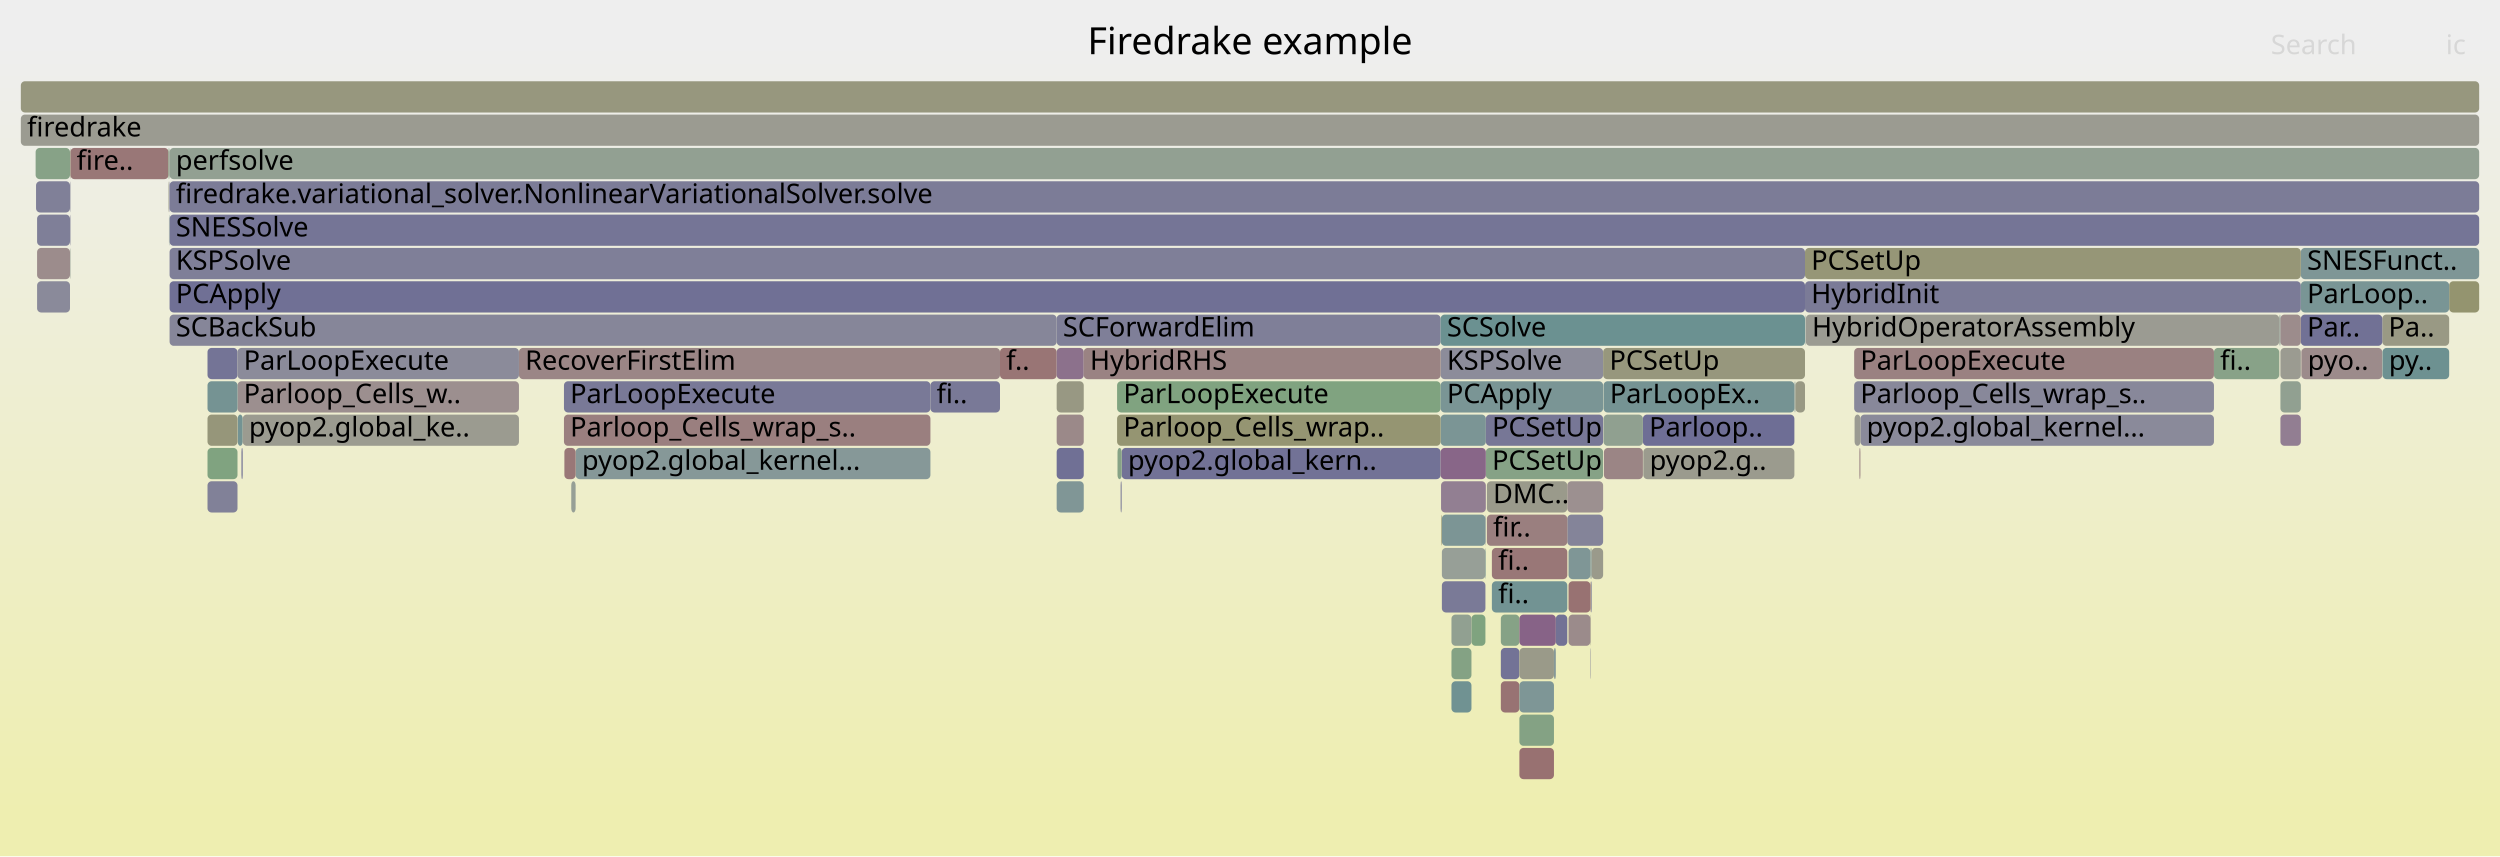
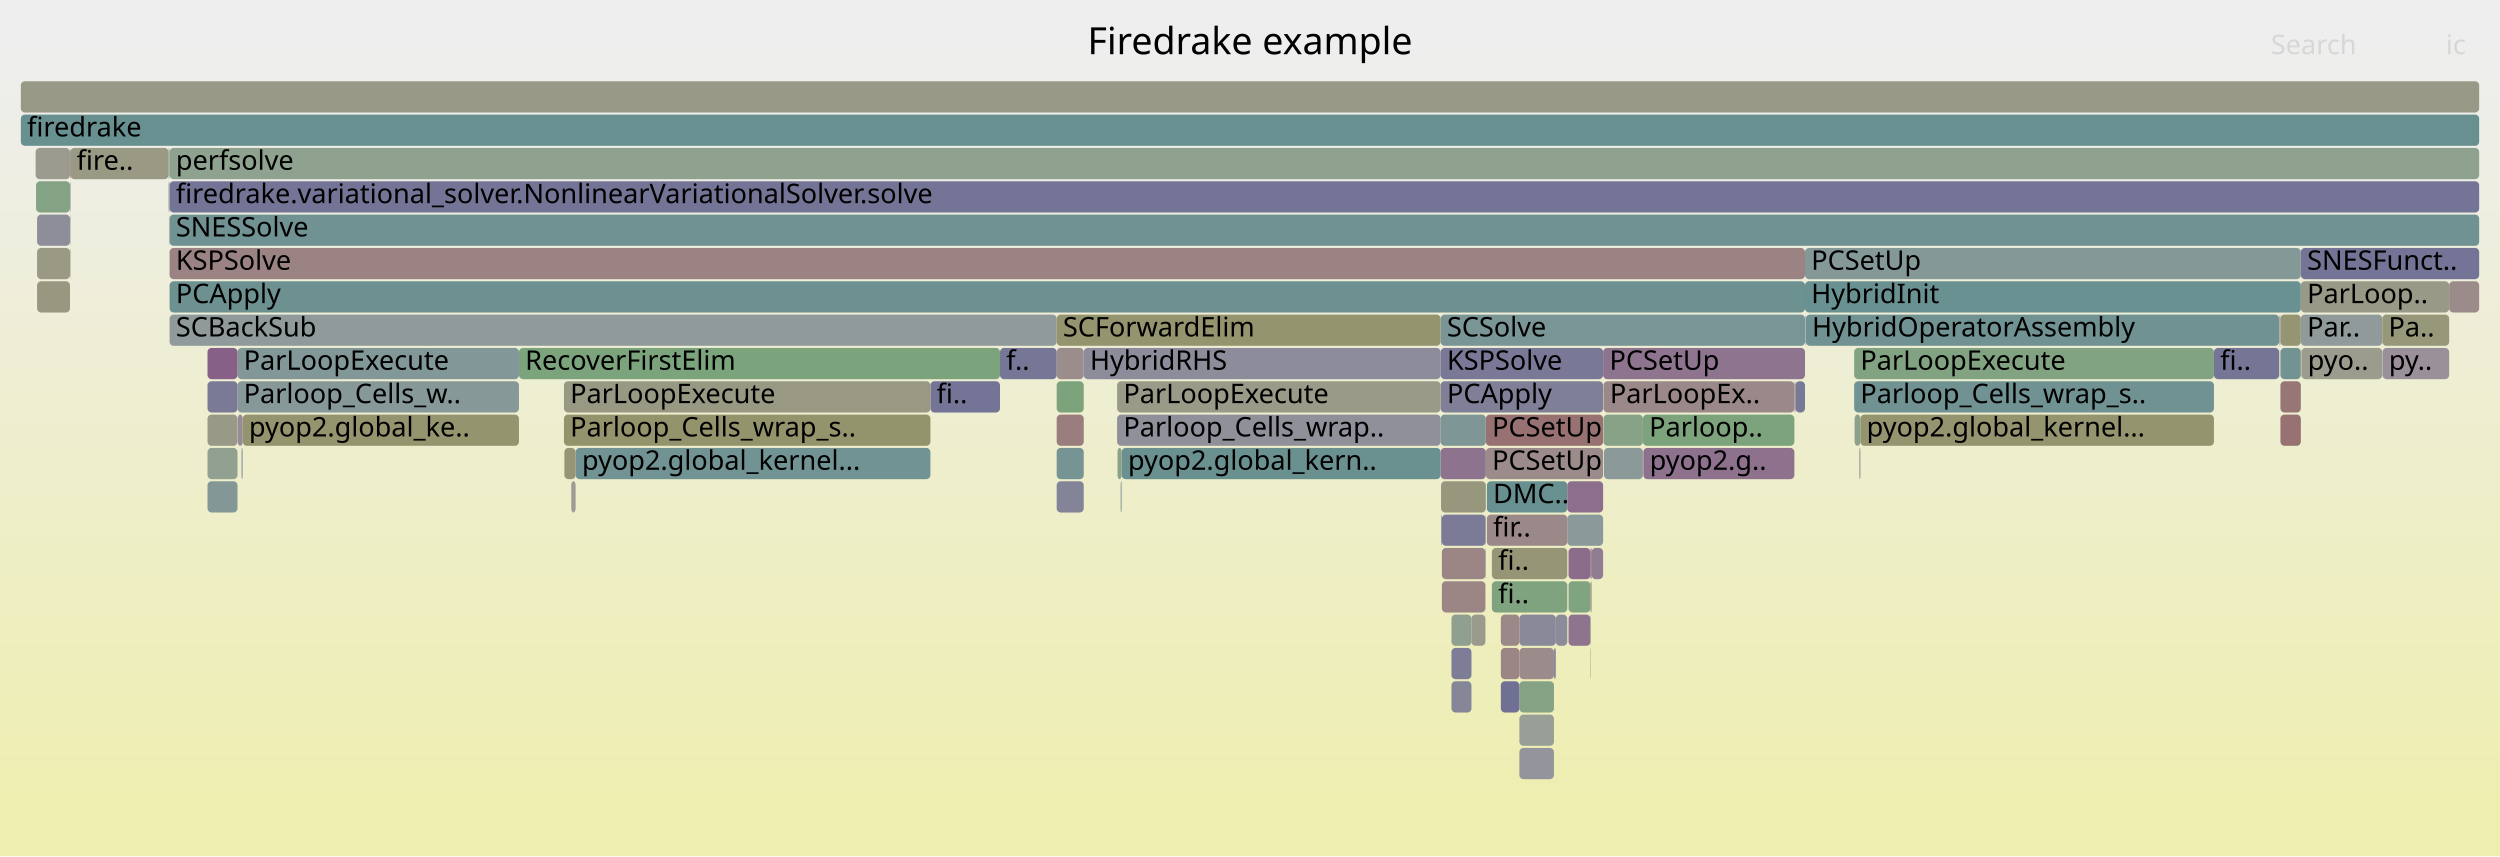
<svg xmlns="http://www.w3.org/2000/svg" version="1.1" width="1200" height="411" viewBox="0 0 1200 411">
  <defs>
    <linearGradient id="background" y1="0" y2="1" x1="0" x2="0">
      <stop stop-color="#eeeeee" offset="5%" />
      <stop stop-color="#eeeeb0" offset="95%" />
    </linearGradient>
  </defs>
  <style type="text/css">
	text { font-family:Verdana; font-size:13px; fill:rgb(0,0,0); }
	#search, #ignorecase { opacity:0.1; cursor:pointer; }
	#search:hover, #search.show, #ignorecase:hover, #ignorecase.show { opacity:1; }
	#subtitle { text-anchor:middle; font-color:rgb(160,160,160); }
	#title { text-anchor:middle; font-size:18px}
	#unzoom { cursor:pointer; }
	#frames &gt; *:hover { stroke:black; stroke-width:0.5; cursor:pointer; }
	.hide { display:none; }
	.parent { opacity:0.5; }
</style>
  <rect x="0.0" y="0" width="1200.0" height="411.0" fill="url(#background)" />
  <text id="title" x="600.00" y="26">Firedrake example</text>
  <text id="details" x="10.00" y="393"> </text>
  <text id="unzoom" x="10.00" y="26" class="hide">Reset Zoom</text>
  <text id="search" x="1090.00" y="26">Search</text>
  <text id="ignorecase" x="1174.00" y="26">ic</text>
  <text id="matched" x="1090.00" y="393"> </text>
  <g id="frames">
    <g>
-       <rect x="720.4" y="327" width="8.9" height="15.0" fill="rgb(152.407,115.118,115.118)" rx="2" ry="2" />
+       <rect x="788.8" y="215" width="72.5" height="15.0" fill="rgb(140.572,113.34,140.572)" rx="2" ry="2" />
+       <text x="791.83" y="225.5">pyop2.g..</text>
+     </g>
+     <g>
+       <rect x="692.1" y="263" width="20.9" height="15.0" fill="rgb(154.676,132.519,132.519)" rx="2" ry="2" />
+       <text x="695.13" y="273.5" />
+     </g>
+     <g>
+       <rect x="99.6" y="199" width="14.4" height="15.0" fill="rgb(153.274,153.274,135.099)" rx="2" ry="2" />
+       <text x="102.56" y="209.5" />
+     </g>
+     <g>
+       <rect x="861.4" y="183" width="0.4" height="15.0" fill="rgb(153.759,125.489,125.489)" rx="2" ry="2" />
+       <text x="864.43" y="193.5" />
+     </g>
+     <g>
+       <rect x="1094.6" y="167" width="9.8" height="15.0" fill="rgb(115.452,146.969,146.969)" rx="2" ry="2" />
+       <text x="1097.60" y="177.5" />
+     </g>
+     <g>
+       <rect x="729.3" y="311" width="16.6" height="15.0" fill="rgb(155.542,139.152,139.152)" rx="2" ry="2" />
+       <text x="732.27" y="321.5" />
+     </g>
+     <g>
+       <rect x="729.3" y="327" width="16.6" height="15.0" fill="rgb(132.828,162.098,132.828)" rx="2" ry="2" />
+       <text x="732.27" y="337.5" />
+     </g>
+     <g>
+       <rect x="17.8" y="119" width="15.8" height="15.0" fill="rgb(152.658,152.658,132.113)" rx="2" ry="2" />
+       <text x="20.83" y="129.5" />
+     </g>
+     <g>
+       <rect x="1104.4" y="119" width="85.6" height="15.0" fill="rgb(115.596,115.596,149.793)" rx="2" ry="2" />
+       <text x="1107.42" y="129.5">SNESFunct..</text>
+     </g>
+     <g>
+       <rect x="764.0" y="263" width="5.5" height="15.0" fill="rgb(145.128,125.016,145.128)" rx="2" ry="2" />
+       <text x="766.99" y="273.5" />
+     </g>
+     <g>
+       <rect x="81.4" y="103" width="1108.6" height="15.0" fill="rgb(112.412,146.181,146.181)" rx="2" ry="2" />
+       <text x="84.41" y="113.5">SNESSolve</text>
+     </g>
+     <g>
+       <rect x="713.2" y="215" width="56.3" height="15.0" fill="rgb(155.557,139.269,139.269)" rx="2" ry="2" />
+       <text x="716.20" y="225.5">PCSetUp</text>
+     </g>
+     <g>
+       <rect x="446.6" y="183" width="33.4" height="15.0" fill="rgb(115.74,115.74,149.821)" rx="2" ry="2" />
+       <text x="449.56" y="193.5">fi..</text>
+     </g>
+     <g>
+       <rect x="270.9" y="215" width="5.4" height="15.0" fill="rgb(149.851,149.851,118.51)" rx="2" ry="2" />
+       <text x="273.88" y="225.5" />
+     </g>
+     <g>
+       <rect x="276.3" y="215" width="170.3" height="15.0" fill="rgb(114.289,146.668,146.668)" rx="2" ry="2" />
+       <text x="279.34" y="225.5">pyop2.global_kernel...</text>
+     </g>
+     <g>
+       <rect x="507.2" y="167" width="13.0" height="15.0" fill="rgb(155.741,140.678,140.678)" rx="2" ry="2" />
+       <text x="510.20" y="177.5" />
+     </g>
+     <g>
+       <rect x="99.6" y="231" width="14.4" height="15.0" fill="rgb(132.26,151.327,151.327)" rx="2" ry="2" />
+       <text x="102.56" y="241.5" />
+     </g>
+     <g>
+       <rect x="507.2" y="231" width="13.0" height="15.0" fill="rgb(132.188,132.188,153.004)" rx="2" ry="2" />
+       <text x="510.20" y="241.5" />
+     </g>
+     <g>
+       <rect x="17.3" y="87" width="16.3" height="15.0" fill="rgb(132.421,162.164,132.421)" rx="2" ry="2" />
+       <text x="20.31" y="97.5" />
+     </g>
+     <g>
+       <rect x="520.2" y="167" width="171.3" height="15.0" fill="rgb(139.568,139.568,154.432)" rx="2" ry="2" />
+       <text x="523.18" y="177.5">HybridRHS</text>
+     </g>
+     <g>
+       <rect x="763.4" y="279" width="0.2" height="15.0" fill="rgb(136.743,103.529,136.743)" rx="2" ry="2" />
+       <text x="766.35" y="289.5" />
+     </g>
+     <g>
+       <rect x="81.3" y="71" width="0.1" height="15.0" fill="rgb(149.518,149.518,116.894)" rx="2" ry="2" />
+       <text x="84.28" y="81.5" />
+     </g>
+     <g>
+       <rect x="763.6" y="279" width="0.4" height="15.0" fill="rgb(152.923,152.923,133.398)" rx="2" ry="2" />
+       <text x="766.55" y="289.5" />
+     </g>
+     <g>
+       <rect x="507.2" y="183" width="13.0" height="15.0" fill="rgb(124.787,163.407,124.787)" rx="2" ry="2" />
+       <text x="510.20" y="193.5" />
+     </g>
+     <g>
+       <rect x="720.4" y="327" width="8.9" height="15.0" fill="rgb(112.083,112.083,149.113)" rx="2" ry="2" />
      <text x="723.41" y="337.5" />
    </g>
    <g>
-       <rect x="507.2" y="215" width="13.0" height="15.0" fill="rgb(111.677,111.677,149.034)" rx="2" ry="2" />
+       <rect x="729.3" y="295" width="17.5" height="15.0" fill="rgb(137.179,137.179,153.97)" rx="2" ry="2" />
+       <text x="732.27" y="305.5" />
+     </g>
+     <g>
+       <rect x="1104.4" y="135" width="71.2" height="15.0" fill="rgb(153.228,153.228,134.875)" rx="2" ry="2" />
+       <text x="1107.42" y="145.5">ParLoop..</text>
+     </g>
+     <g>
+       <rect x="691.5" y="183" width="78.0" height="15.0" fill="rgb(127.152,127.152,152.029)" rx="2" ry="2" />
+       <text x="694.54" y="193.5">PCApply</text>
+     </g>
+     <g>
+       <rect x="729.3" y="359" width="16.6" height="15.0" fill="rgb(148.076,148.076,156.079)" rx="2" ry="2" />
+       <text x="732.27" y="369.5" />
+     </g>
+     <g>
+       <rect x="81.4" y="151" width="425.8" height="15.0" fill="rgb(143.826,154.325,154.325)" rx="2" ry="2" />
+       <text x="84.41" y="161.5">SCBackSub</text>
+     </g>
+     <g>
+       <rect x="114.0" y="183" width="135.1" height="15.0" fill="rgb(135.425,152.147,152.147)" rx="2" ry="2" />
+       <text x="116.96" y="193.5">Parloop_Cells_w..</text>
+     </g>
+     <g>
+       <rect x="746.8" y="295" width="5.5" height="15.0" fill="rgb(139.192,139.192,154.36)" rx="2" ry="2" />
+       <text x="749.78" y="305.5" />
+     </g>
+     <g>
+       <rect x="114.0" y="167" width="135.1" height="15.0" fill="rgb(130.129,150.774,150.774)" rx="2" ry="2" />
+       <text x="116.96" y="177.5">ParLoopExecute</text>
+     </g>
+     <g>
+       <rect x="696.7" y="295" width="9.6" height="15.0" fill="rgb(144.172,160.251,144.172)" rx="2" ry="2" />
+       <text x="699.72" y="305.5" />
+     </g>
+     <g>
+       <rect x="866.4" y="119" width="238.0" height="15.0" fill="rgb(132.981,151.514,151.514)" rx="2" ry="2" />
+       <text x="869.38" y="129.5">PCSetUp</text>
+     </g>
+     <g>
+       <rect x="769.5" y="167" width="96.9" height="15.0" fill="rgb(141.669,116.152,141.669)" rx="2" ry="2" />
+       <text x="772.55" y="177.5">PCSetUp</text>
+     </g>
+     <g>
+       <rect x="713.7" y="231" width="38.6" height="15.0" fill="rgb(104.024,144.006,144.006)" rx="2" ry="2" />
+       <text x="716.67" y="241.5">DMC..</text>
+     </g>
+     <g>
+       <rect x="1104.4" y="151" width="39.1" height="15.0" fill="rgb(144.303,154.449,154.449)" rx="2" ry="2" />
+       <text x="1107.42" y="161.5">Par..</text>
+     </g>
+     <g>
+       <rect x="80.9" y="87" width="0.2" height="15.0" fill="rgb(132.546,162.144,132.546)" rx="2" ry="2" />
+       <text x="83.94" y="97.5" />
+     </g>
+     <g>
+       <rect x="788.6" y="199" width="72.7" height="15.0" fill="rgb(124.258,163.493,124.258)" rx="2" ry="2" />
+       <text x="791.60" y="209.5">Parloop..</text>
+     </g>
+     <g>
+       <rect x="1143.5" y="151" width="32.1" height="15.0" fill="rgb(150.641,150.641,122.336)" rx="2" ry="2" />
+       <text x="1146.47" y="161.5">Pa..</text>
+     </g>
+     <g>
+       <rect x="1062.7" y="167" width="31.3" height="15.0" fill="rgb(116.745,116.745,150.015)" rx="2" ry="2" />
+       <text x="1065.69" y="177.5">fi..</text>
+     </g>
+     <g>
+       <rect x="866.4" y="135" width="238.0" height="15.0" fill="rgb(105.999,144.518,144.518)" rx="2" ry="2" />
+       <text x="869.38" y="145.5">HybridInit</text>
+     </g>
+     <g>
+       <rect x="752.3" y="247" width="17.2" height="15.0" fill="rgb(137.716,152.741,152.741)" rx="2" ry="2" />
+       <text x="755.28" y="257.5" />
+     </g>
+     <g>
+       <rect x="763.4" y="263" width="0.6" height="15.0" fill="rgb(135.629,100.673,135.629)" rx="2" ry="2" />
+       <text x="766.35" y="273.5" />
+     </g>
+     <g>
+       <rect x="696.7" y="311" width="9.6" height="15.0" fill="rgb(124.676,124.676,151.55)" rx="2" ry="2" />
+       <text x="699.72" y="321.5" />
+     </g>
+     <g>
+       <rect x="892.5" y="215" width="0.5" height="15.0" fill="rgb(141.036,141.036,154.717)" rx="2" ry="2" />
+       <text x="895.47" y="225.5" />
+     </g>
+     <g>
+       <rect x="536.2" y="199" width="155.3" height="15.0" fill="rgb(143.769,143.769,155.246)" rx="2" ry="2" />
+       <text x="539.24" y="209.5">Parloop_Cells_wrap..</text>
+     </g>
+     <g>
+       <rect x="1094.0" y="151" width="0.1" height="15.0" fill="rgb(141.508,153.724,153.724)" rx="2" ry="2" />
+       <text x="1096.97" y="161.5" />
+     </g>
+     <g>
+       <rect x="696.7" y="327" width="9.6" height="15.0" fill="rgb(134.27,134.27,153.407)" rx="2" ry="2" />
+       <text x="699.72" y="337.5" />
+     </g>
+     <g>
+       <rect x="1104.6" y="167" width="0.1" height="15.0" fill="rgb(154.332,154.332,140.224)" rx="2" ry="2" />
+       <text x="1107.57" y="177.5" />
+     </g>
+     <g>
+       <rect x="866.6" y="151" width="0.2" height="15.0" fill="rgb(110.662,110.662,148.838)" rx="2" ry="2" />
+       <text x="869.65" y="161.5" />
+     </g>
+     <g>
+       <rect x="769.7" y="183" width="91.6" height="15.0" fill="rgb(155.176,136.348,136.348)" rx="2" ry="2" />
+       <text x="772.73" y="193.5">ParLoopEx..</text>
+     </g>
+     <g>
+       <rect x="763.4" y="311" width="0.2" height="15.0" fill="rgb(135.812,161.612,135.812)" rx="2" ry="2" />
+       <text x="766.35" y="321.5" />
+     </g>
+     <g>
+       <rect x="115.9" y="215" width="0.6" height="15.0" fill="rgb(144.168,154.414,154.414)" rx="2" ry="2" />
+       <text x="118.91" y="225.5" />
+     </g>
+     <g>
+       <rect x="1094.1" y="167" width="0.1" height="15.0" fill="rgb(146.289,159.906,146.289)" rx="2" ry="2" />
+       <text x="1097.10" y="177.5" />
+     </g>
+     <g>
+       <rect x="81.4" y="87" width="1108.6" height="15.0" fill="rgb(116.001,116.001,149.871)" rx="2" ry="2" />
+       <text x="84.41" y="97.5">firedrake.variational_solver.NonlinearVariationalSolver.solve</text>
+     </g>
+     <g>
+       <rect x="10.0" y="39" width="1180.0" height="15.0" fill="rgb(153.468,153.468,136.039)" rx="2" ry="2" />
+       <text x="13.00" y="49.5" />
+     </g>
+     <g>
+       <rect x="81.1" y="87" width="0.2" height="15.0" fill="rgb(121.079,121.079,150.854)" rx="2" ry="2" />
+       <text x="84.11" y="97.5" />
+     </g>
+     <g>
+       <rect x="692.1" y="279" width="20.9" height="15.0" fill="rgb(154.727,132.908,132.908)" rx="2" ry="2" />
+       <text x="695.13" y="289.5" />
+     </g>
+     <g>
+       <rect x="249.1" y="167" width="230.9" height="15.0" fill="rgb(123.962,163.541,123.962)" rx="2" ry="2" />
+       <text x="252.07" y="177.5">RecoverFirstElim</text>
+     </g>
+     <g>
+       <rect x="720.4" y="311" width="8.9" height="15.0" fill="rgb(154.709,132.766,132.766)" rx="2" ry="2" />
+       <text x="723.41" y="321.5" />
+     </g>
+     <g>
+       <rect x="861.8" y="183" width="4.6" height="15.0" fill="rgb(120.316,120.316,150.706)" rx="2" ry="2" />
+       <text x="864.83" y="193.5" />
+     </g>
+     <g>
+       <rect x="713.2" y="199" width="56.3" height="15.0" fill="rgb(152.229,113.758,113.758)" rx="2" ry="2" />
+       <text x="716.20" y="209.5">PCSetUp</text>
+     </g>
+     <g>
+       <rect x="691.8" y="247" width="0.3" height="15.0" fill="rgb(109.431,109.431,148.6)" rx="2" ry="2" />
+       <text x="694.80" y="257.5" />
+     </g>
+     <g>
+       <rect x="861.3" y="183" width="0.1" height="15.0" fill="rgb(149.948,159.311,149.948)" rx="2" ry="2" />
+       <text x="864.28" y="193.5" />
+     </g>
+     <g>
+       <rect x="274.2" y="231" width="2.1" height="15.0" fill="rgb(155.86,155.86,147.63)" rx="2" ry="2" />
+       <text x="277.18" y="241.5" />
+     </g>
+     <g>
+       <rect x="81.4" y="135" width="785.0" height="15.0" fill="rgb(108.716,145.223,145.223)" rx="2" ry="2" />
+       <text x="84.41" y="145.5">PCApply</text>
+     </g>
+     <g>
+       <rect x="745.9" y="311" width="0.9" height="15.0" fill="rgb(135.664,135.664,153.677)" rx="2" ry="2" />
+       <text x="748.86" y="321.5" />
+     </g>
+     <g>
+       <rect x="716.1" y="263" width="36.2" height="15.0" fill="rgb(149.669,149.669,117.628)" rx="2" ry="2" />
+       <text x="719.12" y="273.5">fi..</text>
+     </g>
+     <g>
+       <rect x="752.9" y="295" width="10.5" height="15.0" fill="rgb(141.789,116.459,141.789)" rx="2" ry="2" />
+       <text x="755.90" y="305.5" />
+     </g>
+     <g>
+       <rect x="713.0" y="247" width="0.2" height="15.0" fill="rgb(117.034,117.034,150.071)" rx="2" ry="2" />
+       <text x="716.01" y="257.5" />
+     </g>
+     <g>
+       <rect x="890.2" y="199" width="2.8" height="15.0" fill="rgb(139.062,161.083,139.062)" rx="2" ry="2" />
+       <text x="893.15" y="209.5" />
+     </g>
+     <g>
+       <rect x="33.8" y="71" width="47.1" height="15.0" fill="rgb(152.673,152.673,132.185)" rx="2" ry="2" />
+       <text x="36.77" y="81.5">fire..</text>
+     </g>
+     <g>
+       <rect x="866.8" y="151" width="227.2" height="15.0" fill="rgb(112.122,146.106,146.106)" rx="2" ry="2" />
+       <text x="869.78" y="161.5">HybridOperatorAssembly</text>
+     </g>
+     <g>
+       <rect x="81.4" y="71" width="1108.6" height="15.0" fill="rgb(142.581,160.51,142.581)" rx="2" ry="2" />
+       <text x="84.41" y="81.5">perfsolve</text>
+     </g>
+     <g>
+       <rect x="17.8" y="135" width="15.8" height="15.0" fill="rgb(151.802,151.802,127.962)" rx="2" ry="2" />
+       <text x="20.83" y="145.5" />
+     </g>
+     <g>
+       <rect x="1094.6" y="151" width="9.8" height="15.0" fill="rgb(149.436,149.436,116.496)" rx="2" ry="2" />
+       <text x="1097.60" y="161.5" />
+     </g>
+     <g>
+       <rect x="890.0" y="167" width="172.7" height="15.0" fill="rgb(128.902,162.737,128.902)" rx="2" ry="2" />
+       <text x="892.97" y="177.5">ParLoopExecute</text>
+     </g>
+     <g>
+       <rect x="692.1" y="247" width="20.9" height="15.0" fill="rgb(123.155,123.155,151.256)" rx="2" ry="2" />
+       <text x="695.13" y="257.5" />
+     </g>
+     <g>
+       <rect x="691.5" y="215" width="21.7" height="15.0" fill="rgb(141.312,115.238,141.312)" rx="2" ry="2" />
+       <text x="694.54" y="225.5" />
+     </g>
+     <g>
+       <rect x="752.3" y="231" width="17.2" height="15.0" fill="rgb(139.755,111.248,139.755)" rx="2" ry="2" />
+       <text x="755.28" y="241.5" />
+     </g>
+     <g>
+       <rect x="507.2" y="215" width="13.0" height="15.0" fill="rgb(119.385,147.989,147.989)" rx="2" ry="2" />
      <text x="510.20" y="225.5" />
    </g>
    <g>
-       <rect x="720.4" y="295" width="8.9" height="15.0" fill="rgb(134.303,161.858,134.303)" rx="2" ry="2" />
+       <rect x="691.5" y="151" width="174.9" height="15.0" fill="rgb(121.999,148.666,148.666)" rx="2" ry="2" />
+       <text x="694.54" y="161.5">SCSolve</text>
+     </g>
+     <g>
+       <rect x="270.7" y="183" width="175.9" height="15.0" fill="rgb(152.503,152.503,131.361)" rx="2" ry="2" />
+       <text x="273.67" y="193.5">ParLoopExecute</text>
+     </g>
+     <g>
+       <rect x="538.4" y="215" width="153.1" height="15.0" fill="rgb(105.631,144.423,144.423)" rx="2" ry="2" />
+       <text x="541.42" y="225.5">pyop2.global_kern..</text>
+     </g>
+     <g>
+       <rect x="1175.6" y="135" width="14.4" height="15.0" fill="rgb(155.48,138.683,138.683)" rx="2" ry="2" />
+       <text x="1178.57" y="145.5" />
+     </g>
+     <g>
+       <rect x="691.7" y="231" width="21.5" height="15.0" fill="rgb(151.271,151.271,125.39)" rx="2" ry="2" />
+       <text x="694.68" y="241.5" />
+     </g>
+     <g>
+       <rect x="691.5" y="199" width="21.7" height="15.0" fill="rgb(127.347,150.053,150.053)" rx="2" ry="2" />
+       <text x="694.54" y="209.5" />
+     </g>
+     <g>
+       <rect x="114.1" y="199" width="2.4" height="15.0" fill="rgb(150.594,139.021,150.594)" rx="2" ry="2" />
+       <text x="117.13" y="209.5" />
+     </g>
+     <g>
+       <rect x="33.6" y="103" width="0.2" height="15.0" fill="rgb(133.795,161.94,133.795)" rx="2" ry="2" />
+       <text x="36.59" y="113.5" />
+     </g>
+     <g>
+       <rect x="1094.6" y="183" width="9.8" height="15.0" fill="rgb(152.722,117.535,117.535)" rx="2" ry="2" />
+       <text x="1097.60" y="193.5" />
+     </g>
+     <g>
+       <rect x="713.7" y="247" width="38.6" height="15.0" fill="rgb(155.303,137.324,137.324)" rx="2" ry="2" />
+       <text x="716.67" y="257.5">fir..</text>
+     </g>
+     <g>
+       <rect x="763.4" y="295" width="0.2" height="15.0" fill="rgb(146.215,159.918,146.215)" rx="2" ry="2" />
+       <text x="766.35" y="305.5" />
+     </g>
+     <g>
+       <rect x="1143.6" y="167" width="32.0" height="15.0" fill="rgb(152.516,143.946,152.516)" rx="2" ry="2" />
+       <text x="1146.64" y="177.5">py..</text>
+     </g>
+     <g>
+       <rect x="81.1" y="103" width="0.2" height="15.0" fill="rgb(155.818,155.818,147.428)" rx="2" ry="2" />
+       <text x="84.11" y="113.5" />
+     </g>
+     <g>
+       <rect x="769.7" y="199" width="18.9" height="15.0" fill="rgb(135.985,161.584,135.985)" rx="2" ry="2" />
+       <text x="772.73" y="209.5" />
+     </g>
+     <g>
+       <rect x="507.2" y="199" width="13.0" height="15.0" fill="rgb(153.766,125.54,125.54)" rx="2" ry="2" />
+       <text x="510.20" y="209.5" />
+     </g>
+     <g>
+       <rect x="1094.2" y="151" width="0.4" height="15.0" fill="rgb(156.798,148.787,148.787)" rx="2" ry="2" />
+       <text x="1097.24" y="161.5" />
+     </g>
+     <g>
+       <rect x="81.4" y="119" width="785.0" height="15.0" fill="rgb(154.527,131.375,131.375)" rx="2" ry="2" />
+       <text x="84.41" y="129.5">KSPSolve</text>
+     </g>
+     <g>
+       <rect x="713.0" y="263" width="0.2" height="15.0" fill="rgb(136.668,136.668,153.871)" rx="2" ry="2" />
+       <text x="716.01" y="273.5" />
+     </g>
+     <g>
+       <rect x="33.6" y="87" width="0.2" height="15.0" fill="rgb(124.741,124.741,151.563)" rx="2" ry="2" />
+       <text x="36.59" y="97.5" />
+     </g>
+     <g>
+       <rect x="706.3" y="295" width="6.7" height="15.0" fill="rgb(154.576,154.576,141.407)" rx="2" ry="2" />
+       <text x="709.29" y="305.5" />
+     </g>
+     <g>
+       <rect x="752.9" y="279" width="10.5" height="15.0" fill="rgb(128.163,162.857,128.163)" rx="2" ry="2" />
+       <text x="755.90" y="289.5" />
+     </g>
+     <g>
+       <rect x="99.6" y="183" width="14.4" height="15.0" fill="rgb(121.882,121.882,151.009)" rx="2" ry="2" />
+       <text x="102.56" y="193.5" />
+     </g>
+     <g>
+       <rect x="480.0" y="167" width="27.2" height="15.0" fill="rgb(118.199,118.199,150.296)" rx="2" ry="2" />
+       <text x="482.99" y="177.5">f..</text>
+     </g>
+     <g>
+       <rect x="536.4" y="215" width="2.0" height="15.0" fill="rgb(138.159,161.23,138.159)" rx="2" ry="2" />
+       <text x="539.41" y="225.5" />
+     </g>
+     <g>
+       <rect x="752.9" y="263" width="10.5" height="15.0" fill="rgb(139.045,109.428,139.045)" rx="2" ry="2" />
+       <text x="755.90" y="273.5" />
+     </g>
+     <g>
+       <rect x="691.5" y="167" width="78.0" height="15.0" fill="rgb(120.846,120.846,150.809)" rx="2" ry="2" />
+       <text x="694.54" y="177.5">KSPSolve</text>
+     </g>
+     <g>
+       <rect x="769.9" y="215" width="18.7" height="15.0" fill="rgb(139.085,153.096,153.096)" rx="2" ry="2" />
+       <text x="772.94" y="225.5" />
+     </g>
+     <g>
+       <rect x="1104.7" y="167" width="38.8" height="15.0" fill="rgb(154.753,154.753,142.266)" rx="2" ry="2" />
+       <text x="1107.69" y="177.5">pyo..</text>
+     </g>
+     <g>
+       <rect x="1094.1" y="151" width="0.1" height="15.0" fill="rgb(145.184,125.16,145.184)" rx="2" ry="2" />
+       <text x="1097.10" y="161.5" />
+     </g>
+     <g>
+       <rect x="17.1" y="71" width="16.5" height="15.0" fill="rgb(154.913,154.913,143.042)" rx="2" ry="2" />
+       <text x="20.15" y="81.5" />
+     </g>
+     <g>
+       <rect x="10.0" y="55" width="1180.0" height="15.0" fill="rgb(104.163,144.042,144.042)" rx="2" ry="2" />
+       <text x="13.00" y="65.5">firedrake</text>
+     </g>
+     <g>
+       <rect x="270.7" y="199" width="175.9" height="15.0" fill="rgb(147.602,147.602,107.61)" rx="2" ry="2" />
+       <text x="273.67" y="209.5">Parloop_Cells_wrap_s..</text>
+     </g>
+     <g>
+       <rect x="893.0" y="199" width="169.7" height="15.0" fill="rgb(148.272,148.272,110.858)" rx="2" ry="2" />
+       <text x="895.98" y="209.5">pyop2.global_kernel...</text>
+     </g>
+     <g>
+       <rect x="537.9" y="231" width="0.5" height="15.0" fill="rgb(139.285,153.148,153.148)" rx="2" ry="2" />
+       <text x="540.86" y="241.5" />
+     </g>
+     <g>
+       <rect x="80.9" y="71" width="0.4" height="15.0" fill="rgb(130.904,162.411,130.904)" rx="2" ry="2" />
+       <text x="83.94" y="81.5" />
+     </g>
+     <g>
+       <rect x="729.3" y="343" width="16.6" height="15.0" fill="rgb(150.65,159.196,150.65)" rx="2" ry="2" />
+       <text x="732.27" y="353.5" />
+     </g>
+     <g>
+       <rect x="33.6" y="71" width="0.2" height="15.0" fill="rgb(137.903,106.502,137.903)" rx="2" ry="2" />
+       <text x="36.59" y="81.5" />
+     </g>
+     <g>
+       <rect x="720.4" y="295" width="8.9" height="15.0" fill="rgb(155.263,137.019,137.019)" rx="2" ry="2" />
      <text x="723.41" y="305.5" />
    </g>
    <g>
-       <rect x="114.0" y="183" width="135.1" height="15.0" fill="rgb(156.016,142.792,142.792)" rx="2" ry="2" />
-       <text x="116.96" y="193.5">Parloop_Cells_w..</text>
-     </g>
-     <g>
-       <rect x="81.1" y="87" width="0.2" height="15.0" fill="rgb(115.114,115.114,149.699)" rx="2" ry="2" />
-       <text x="84.11" y="97.5" />
-     </g>
-     <g>
-       <rect x="892.5" y="215" width="0.5" height="15.0" fill="rgb(154.48,131.017,131.017)" rx="2" ry="2" />
-       <text x="895.47" y="225.5" />
-     </g>
-     <g>
-       <rect x="17.3" y="87" width="16.3" height="15.0" fill="rgb(127.744,127.744,152.144)" rx="2" ry="2" />
-       <text x="20.31" y="97.5" />
-     </g>
-     <g>
-       <rect x="713.0" y="247" width="0.2" height="15.0" fill="rgb(139.56,139.56,154.431)" rx="2" ry="2" />
-       <text x="716.01" y="257.5" />
-     </g>
-     <g>
-       <rect x="81.4" y="135" width="785.0" height="15.0" fill="rgb(112.024,112.024,149.101)" rx="2" ry="2" />
-       <text x="84.41" y="145.5">PCApply</text>
-     </g>
-     <g>
-       <rect x="1094.1" y="151" width="0.1" height="15.0" fill="rgb(148.752,148.752,113.181)" rx="2" ry="2" />
-       <text x="1097.10" y="161.5" />
-     </g>
-     <g>
-       <rect x="10.0" y="39" width="1180.0" height="15.0" fill="rgb(151.393,151.393,125.983)" rx="2" ry="2" />
-       <text x="13.00" y="49.5" />
-     </g>
-     <g>
-       <rect x="114.1" y="199" width="2.4" height="15.0" fill="rgb(114.64,146.758,146.758)" rx="2" ry="2" />
-       <text x="117.13" y="209.5" />
-     </g>
-     <g>
-       <rect x="17.8" y="119" width="15.8" height="15.0" fill="rgb(155.657,140.038,140.038)" rx="2" ry="2" />
-       <text x="20.83" y="129.5" />
-     </g>
-     <g>
-       <rect x="893.0" y="199" width="169.7" height="15.0" fill="rgb(138.417,138.417,154.21)" rx="2" ry="2" />
-       <text x="895.98" y="209.5">pyop2.global_kernel...</text>
-     </g>
-     <g>
-       <rect x="866.4" y="135" width="238.0" height="15.0" fill="rgb(123.138,123.138,151.253)" rx="2" ry="2" />
-       <text x="869.38" y="145.5">HybridInit</text>
-     </g>
-     <g>
-       <rect x="1143.5" y="151" width="32.1" height="15.0" fill="rgb(152.615,152.615,131.904)" rx="2" ry="2" />
-       <text x="1146.47" y="161.5">Pa..</text>
-     </g>
-     <g>
-       <rect x="480.0" y="167" width="27.2" height="15.0" fill="rgb(152.681,117.219,117.219)" rx="2" ry="2" />
-       <text x="482.99" y="177.5">f..</text>
-     </g>
-     <g>
-       <rect x="692.1" y="247" width="20.9" height="15.0" fill="rgb(123.876,149.153,149.153)" rx="2" ry="2" />
-       <text x="695.13" y="257.5" />
-     </g>
-     <g>
-       <rect x="1094.6" y="183" width="9.8" height="15.0" fill="rgb(144.816,160.146,144.816)" rx="2" ry="2" />
-       <text x="1097.60" y="193.5" />
-     </g>
-     <g>
-       <rect x="769.7" y="183" width="91.6" height="15.0" fill="rgb(117.284,147.444,147.444)" rx="2" ry="2" />
-       <text x="772.73" y="193.5">ParLoopEx..</text>
-     </g>
-     <g>
-       <rect x="81.4" y="103" width="1108.6" height="15.0" fill="rgb(117.343,117.343,150.131)" rx="2" ry="2" />
-       <text x="84.41" y="113.5">SNESSolve</text>
-     </g>
-     <g>
-       <rect x="1104.7" y="167" width="38.8" height="15.0" fill="rgb(155.57,139.374,139.374)" rx="2" ry="2" />
-       <text x="1107.69" y="177.5">pyo..</text>
-     </g>
-     <g>
-       <rect x="890.2" y="199" width="2.8" height="15.0" fill="rgb(155.46,155.46,145.692)" rx="2" ry="2" />
-       <text x="893.15" y="209.5" />
-     </g>
-     <g>
-       <rect x="706.3" y="295" width="6.7" height="15.0" fill="rgb(126.676,163.099,126.676)" rx="2" ry="2" />
-       <text x="709.29" y="305.5" />
-     </g>
-     <g>
-       <rect x="538.4" y="215" width="153.1" height="15.0" fill="rgb(114.446,114.446,149.57)" rx="2" ry="2" />
-       <text x="541.42" y="225.5">pyop2.global_kern..</text>
-     </g>
-     <g>
-       <rect x="17.8" y="135" width="15.8" height="15.0" fill="rgb(137.579,137.579,154.048)" rx="2" ry="2" />
-       <text x="20.83" y="145.5" />
-     </g>
-     <g>
-       <rect x="17.1" y="71" width="16.5" height="15.0" fill="rgb(134.538,161.819,134.538)" rx="2" ry="2" />
-       <text x="20.15" y="81.5" />
-     </g>
-     <g>
-       <rect x="1104.4" y="119" width="85.6" height="15.0" fill="rgb(126.094,149.728,149.728)" rx="2" ry="2" />
-       <text x="1107.42" y="129.5">SNESFunct..</text>
-     </g>
-     <g>
-       <rect x="81.4" y="87" width="1108.6" height="15.0" fill="rgb(123.584,123.584,151.339)" rx="2" ry="2" />
-       <text x="84.41" y="97.5">firedrake.variational_solver.NonlinearVariationalSolver.solve</text>
-     </g>
-     <g>
-       <rect x="729.3" y="359" width="16.6" height="15.0" fill="rgb(152.194,113.489,113.489)" rx="2" ry="2" />
-       <text x="732.27" y="369.5" />
-     </g>
-     <g>
-       <rect x="116.5" y="199" width="132.6" height="15.0" fill="rgb(155.087,155.087,143.884)" rx="2" ry="2" />
+       <rect x="890.0" y="183" width="172.7" height="15.0" fill="rgb(112.267,146.143,146.143)" rx="2" ry="2" />
+       <text x="892.97" y="193.5">Parloop_Cells_wrap_s..</text>
+     </g>
+     <g>
+       <rect x="507.2" y="151" width="184.3" height="15.0" fill="rgb(148.162,148.162,110.326)" rx="2" ry="2" />
+       <text x="510.20" y="161.5">SCForwardElim</text>
+     </g>
+     <g>
+       <rect x="33.6" y="119" width="0.2" height="15.0" fill="rgb(156.002,142.681,142.681)" rx="2" ry="2" />
+       <text x="36.59" y="129.5" />
+     </g>
+     <g>
+       <rect x="536.2" y="183" width="155.3" height="15.0" fill="rgb(153.756,153.756,137.434)" rx="2" ry="2" />
+       <text x="539.24" y="193.5">ParLoopExecute</text>
+     </g>
+     <g>
+       <rect x="716.1" y="279" width="36.2" height="15.0" fill="rgb(126.851,163.071,126.851)" rx="2" ry="2" />
+       <text x="719.12" y="289.5">fi..</text>
+     </g>
+     <g>
+       <rect x="116.5" y="199" width="132.6" height="15.0" fill="rgb(148.193,148.193,110.474)" rx="2" ry="2" />
      <text x="119.49" y="209.5">pyop2.global_ke..</text>
    </g>
    <g>
-       <rect x="274.2" y="231" width="2.1" height="15.0" fill="rgb(150.125,159.282,150.125)" rx="2" ry="2" />
-       <text x="277.18" y="241.5" />
-     </g>
-     <g>
-       <rect x="752.3" y="247" width="17.2" height="15.0" fill="rgb(132.475,132.475,153.06)" rx="2" ry="2" />
-       <text x="755.28" y="257.5" />
-     </g>
-     <g>
-       <rect x="890.0" y="167" width="172.7" height="15.0" fill="rgb(154.277,129.455,129.455)" rx="2" ry="2" />
-       <text x="892.97" y="177.5">ParLoopExecute</text>
-     </g>
-     <g>
-       <rect x="720.4" y="311" width="8.9" height="15.0" fill="rgb(114.885,114.885,149.655)" rx="2" ry="2" />
-       <text x="723.41" y="321.5" />
-     </g>
-     <g>
-       <rect x="99.6" y="167" width="14.4" height="15.0" fill="rgb(116.244,116.244,149.918)" rx="2" ry="2" />
+       <rect x="17.8" y="103" width="15.8" height="15.0" fill="rgb(142.209,142.209,154.944)" rx="2" ry="2" />
+       <text x="20.83" y="113.5" />
+     </g>
+     <g>
+       <rect x="99.6" y="167" width="14.4" height="15.0" fill="rgb(133.953,96.379,133.953)" rx="2" ry="2" />
      <text x="102.56" y="177.5" />
    </g>
    <g>
-       <rect x="861.3" y="183" width="0.1" height="15.0" fill="rgb(143.757,160.319,143.757)" rx="2" ry="2" />
-       <text x="864.28" y="193.5" />
-     </g>
-     <g>
-       <rect x="691.7" y="231" width="21.5" height="15.0" fill="rgb(146.025,127.315,146.025)" rx="2" ry="2" />
-       <text x="694.68" y="241.5" />
-     </g>
-     <g>
-       <rect x="788.6" y="199" width="72.7" height="15.0" fill="rgb(110.221,110.221,148.752)" rx="2" ry="2" />
-       <text x="791.60" y="209.5">Parloop..</text>
-     </g>
-     <g>
-       <rect x="115.9" y="215" width="0.6" height="15.0" fill="rgb(116.753,116.753,150.017)" rx="2" ry="2" />
-       <text x="118.91" y="225.5" />
-     </g>
-     <g>
-       <rect x="866.4" y="119" width="238.0" height="15.0" fill="rgb(149.929,149.929,118.886)" rx="2" ry="2" />
-       <text x="869.38" y="129.5">PCSetUp</text>
-     </g>
-     <g>
-       <rect x="1094.6" y="199" width="9.8" height="15.0" fill="rgb(145.653,126.361,145.653)" rx="2" ry="2" />
+       <rect x="1094.6" y="199" width="9.8" height="15.0" fill="rgb(152.23,113.766,113.766)" rx="2" ry="2" />
      <text x="1097.60" y="209.5" />
    </g>
    <g>
-       <rect x="769.7" y="199" width="18.9" height="15.0" fill="rgb(143.587,160.346,143.587)" rx="2" ry="2" />
-       <text x="772.73" y="209.5" />
-     </g>
-     <g>
-       <rect x="270.7" y="199" width="175.9" height="15.0" fill="rgb(153.994,127.285,127.285)" rx="2" ry="2" />
-       <text x="273.67" y="209.5">Parloop_Cells_wrap_s..</text>
-     </g>
-     <g>
-       <rect x="764.0" y="263" width="5.5" height="15.0" fill="rgb(154.178,154.178,139.478)" rx="2" ry="2" />
-       <text x="766.99" y="273.5" />
-     </g>
-     <g>
-       <rect x="276.3" y="215" width="170.3" height="15.0" fill="rgb(134.313,151.859,151.859)" rx="2" ry="2" />
-       <text x="279.34" y="225.5">pyop2.global_kernel...</text>
-     </g>
-     <g>
-       <rect x="1104.4" y="151" width="39.1" height="15.0" fill="rgb(113.444,113.444,149.376)" rx="2" ry="2" />
-       <text x="1107.42" y="161.5">Par..</text>
-     </g>
-     <g>
-       <rect x="713.7" y="231" width="38.6" height="15.0" fill="rgb(154.16,154.16,139.393)" rx="2" ry="2" />
-       <text x="716.67" y="241.5">DMC..</text>
-     </g>
-     <g>
-       <rect x="713.2" y="215" width="56.3" height="15.0" fill="rgb(133.638,161.966,133.638)" rx="2" ry="2" />
-       <text x="716.20" y="225.5">PCSetUp</text>
-     </g>
-     <g>
-       <rect x="33.6" y="103" width="0.2" height="15.0" fill="rgb(124.585,124.585,151.533)" rx="2" ry="2" />
-       <text x="36.59" y="113.5" />
-     </g>
-     <g>
-       <rect x="866.6" y="151" width="0.2" height="15.0" fill="rgb(128.234,150.283,150.283)" rx="2" ry="2" />
-       <text x="869.65" y="161.5" />
-     </g>
-     <g>
-       <rect x="1094.0" y="151" width="0.1" height="15.0" fill="rgb(152.203,113.559,113.559)" rx="2" ry="2" />
-       <text x="1096.97" y="161.5" />
-     </g>
-     <g>
-       <rect x="692.1" y="279" width="20.9" height="15.0" fill="rgb(122.27,122.27,151.084)" rx="2" ry="2" />
-       <text x="695.13" y="289.5" />
-     </g>
-     <g>
-       <rect x="536.2" y="183" width="155.3" height="15.0" fill="rgb(127.604,162.948,127.604)" rx="2" ry="2" />
-       <text x="539.24" y="193.5">ParLoopExecute</text>
-     </g>
-     <g>
-       <rect x="33.8" y="71" width="47.1" height="15.0" fill="rgb(152.893,118.845,118.845)" rx="2" ry="2" />
-       <text x="36.77" y="81.5">fire..</text>
-     </g>
-     <g>
-       <rect x="729.3" y="295" width="17.5" height="15.0" fill="rgb(135.069,99.239,135.069)" rx="2" ry="2" />
-       <text x="732.27" y="305.5" />
-     </g>
-     <g>
-       <rect x="729.3" y="311" width="16.6" height="15.0" fill="rgb(153.702,153.702,137.172)" rx="2" ry="2" />
-       <text x="732.27" y="321.5" />
-     </g>
-     <g>
-       <rect x="691.5" y="183" width="78.0" height="15.0" fill="rgb(121.843,148.626,148.626)" rx="2" ry="2" />
-       <text x="694.54" y="193.5">PCApply</text>
-     </g>
-     <g>
-       <rect x="1104.6" y="167" width="0.1" height="15.0" fill="rgb(154.85,133.852,133.852)" rx="2" ry="2" />
-       <text x="1107.57" y="177.5" />
-     </g>
-     <g>
-       <rect x="691.5" y="199" width="21.7" height="15.0" fill="rgb(122.802,148.875,148.875)" rx="2" ry="2" />
-       <text x="694.54" y="209.5" />
-     </g>
-     <g>
-       <rect x="99.6" y="199" width="14.4" height="15.0" fill="rgb(150.48,150.48,121.555)" rx="2" ry="2" />
-       <text x="102.56" y="209.5" />
-     </g>
-     <g>
-       <rect x="763.6" y="279" width="0.4" height="15.0" fill="rgb(124.901,124.901,151.594)" rx="2" ry="2" />
-       <text x="766.55" y="289.5" />
-     </g>
-     <g>
-       <rect x="1094.2" y="151" width="0.4" height="15.0" fill="rgb(116.756,147.307,147.307)" rx="2" ry="2" />
-       <text x="1097.24" y="161.5" />
-     </g>
-     <g>
-       <rect x="752.3" y="231" width="17.2" height="15.0" fill="rgb(156.166,143.942,143.942)" rx="2" ry="2" />
-       <text x="755.28" y="241.5" />
-     </g>
-     <g>
-       <rect x="81.4" y="119" width="785.0" height="15.0" fill="rgb(126.873,126.873,151.976)" rx="2" ry="2" />
-       <text x="84.41" y="129.5">KSPSolve</text>
-     </g>
-     <g>
-       <rect x="788.8" y="215" width="72.5" height="15.0" fill="rgb(154.741,154.741,142.208)" rx="2" ry="2" />
-       <text x="791.83" y="225.5">pyop2.g..</text>
-     </g>
-     <g>
-       <rect x="729.3" y="343" width="16.6" height="15.0" fill="rgb(131.848,162.257,131.848)" rx="2" ry="2" />
-       <text x="732.27" y="353.5" />
-     </g>
-     <g>
-       <rect x="270.7" y="183" width="175.9" height="15.0" fill="rgb(121.316,121.316,150.9)" rx="2" ry="2" />
-       <text x="273.67" y="193.5">ParLoopExecute</text>
-     </g>
-     <g>
-       <rect x="537.9" y="231" width="0.5" height="15.0" fill="rgb(122.168,122.168,151.065)" rx="2" ry="2" />
-       <text x="540.86" y="241.5" />
-     </g>
-     <g>
-       <rect x="507.2" y="183" width="13.0" height="15.0" fill="rgb(152.347,152.347,130.606)" rx="2" ry="2" />
-       <text x="510.20" y="193.5" />
-     </g>
-     <g>
-       <rect x="763.4" y="295" width="0.2" height="15.0" fill="rgb(153.499,153.499,136.185)" rx="2" ry="2" />
-       <text x="766.35" y="305.5" />
-     </g>
-     <g>
-       <rect x="1143.6" y="167" width="32.0" height="15.0" fill="rgb(109.409,145.402,145.402)" rx="2" ry="2" />
-       <text x="1146.64" y="177.5">py..</text>
-     </g>
-     <g>
-       <rect x="80.9" y="71" width="0.4" height="15.0" fill="rgb(126.188,163.179,126.188)" rx="2" ry="2" />
-       <text x="83.94" y="81.5" />
-     </g>
-     <g>
-       <rect x="763.4" y="279" width="0.2" height="15.0" fill="rgb(152.17,113.303,113.303)" rx="2" ry="2" />
-       <text x="766.35" y="289.5" />
-     </g>
-     <g>
-       <rect x="99.6" y="215" width="14.4" height="15.0" fill="rgb(128.343,162.828,128.343)" rx="2" ry="2" />
+       <rect x="99.6" y="215" width="14.4" height="15.0" fill="rgb(144.718,160.162,144.718)" rx="2" ry="2" />
      <text x="102.56" y="225.5" />
-     </g>
-     <g>
-       <rect x="536.2" y="199" width="155.3" height="15.0" fill="rgb(148.931,148.931,114.051)" rx="2" ry="2" />
-       <text x="539.24" y="209.5">Parloop_Cells_wrap..</text>
-     </g>
-     <g>
-       <rect x="507.2" y="151" width="184.3" height="15.0" fill="rgb(127.224,127.224,152.043)" rx="2" ry="2" />
-       <text x="510.20" y="161.5">SCForwardElim</text>
-     </g>
-     <g>
-       <rect x="507.2" y="167" width="13.0" height="15.0" fill="rgb(140.28,112.591,140.28)" rx="2" ry="2" />
-       <text x="510.20" y="177.5" />
-     </g>
-     <g>
-       <rect x="17.8" y="103" width="15.8" height="15.0" fill="rgb(127.463,127.463,152.09)" rx="2" ry="2" />
-       <text x="20.83" y="113.5" />
-     </g>
-     <g>
-       <rect x="713.2" y="199" width="56.3" height="15.0" fill="rgb(119.062,119.062,150.464)" rx="2" ry="2" />
-       <text x="716.20" y="209.5">PCSetUp</text>
-     </g>
-     <g>
-       <rect x="81.3" y="71" width="0.1" height="15.0" fill="rgb(134.139,96.855,134.139)" rx="2" ry="2" />
-       <text x="84.28" y="81.5" />
-     </g>
-     <g>
-       <rect x="861.4" y="183" width="0.4" height="15.0" fill="rgb(132.908,151.495,151.495)" rx="2" ry="2" />
-       <text x="864.43" y="193.5" />
-     </g>
-     <g>
-       <rect x="81.1" y="103" width="0.2" height="15.0" fill="rgb(128.137,150.258,150.258)" rx="2" ry="2" />
-       <text x="84.11" y="113.5" />
-     </g>
-     <g>
-       <rect x="1094.1" y="167" width="0.1" height="15.0" fill="rgb(153.668,153.668,137.008)" rx="2" ry="2" />
-       <text x="1097.10" y="177.5" />
-     </g>
-     <g>
-       <rect x="692.1" y="263" width="20.9" height="15.0" fill="rgb(150.687,159.19,150.687)" rx="2" ry="2" />
-       <text x="695.13" y="273.5" />
-     </g>
-     <g>
-       <rect x="769.9" y="215" width="18.7" height="15.0" fill="rgb(154.767,133.21,133.21)" rx="2" ry="2" />
-       <text x="772.94" y="225.5" />
-     </g>
-     <g>
-       <rect x="536.4" y="215" width="2.0" height="15.0" fill="rgb(134.447,161.834,134.447)" rx="2" ry="2" />
-       <text x="539.41" y="225.5" />
-     </g>
-     <g>
-       <rect x="890.0" y="183" width="172.7" height="15.0" fill="rgb(136.254,136.254,153.791)" rx="2" ry="2" />
-       <text x="892.97" y="193.5">Parloop_Cells_wrap_s..</text>
-     </g>
-     <g>
-       <rect x="691.5" y="167" width="78.0" height="15.0" fill="rgb(139.824,139.824,154.482)" rx="2" ry="2" />
-       <text x="694.54" y="177.5">KSPSolve</text>
-     </g>
-     <g>
-       <rect x="99.6" y="183" width="14.4" height="15.0" fill="rgb(117.171,147.415,147.415)" rx="2" ry="2" />
-       <text x="102.56" y="193.5" />
-     </g>
-     <g>
-       <rect x="1175.6" y="135" width="14.4" height="15.0" fill="rgb(148.367,148.367,111.319)" rx="2" ry="2" />
-       <text x="1178.57" y="145.5" />
-     </g>
-     <g>
-       <rect x="696.7" y="311" width="9.6" height="15.0" fill="rgb(132.125,162.212,132.125)" rx="2" ry="2" />
-       <text x="699.72" y="321.5" />
-     </g>
-     <g>
-       <rect x="729.3" y="327" width="16.6" height="15.0" fill="rgb(125.536,149.583,149.583)" rx="2" ry="2" />
-       <text x="732.27" y="337.5" />
-     </g>
-     <g>
-       <rect x="507.2" y="199" width="13.0" height="15.0" fill="rgb(155.265,137.032,137.032)" rx="2" ry="2" />
-       <text x="510.20" y="209.5" />
-     </g>
-     <g>
-       <rect x="33.6" y="119" width="0.2" height="15.0" fill="rgb(147.446,159.718,147.446)" rx="2" ry="2" />
-       <text x="36.59" y="129.5" />
-     </g>
-     <g>
-       <rect x="1104.4" y="135" width="71.2" height="15.0" fill="rgb(121.408,148.513,148.513)" rx="2" ry="2" />
-       <text x="1107.42" y="145.5">ParLoop..</text>
-     </g>
-     <g>
-       <rect x="752.9" y="295" width="10.5" height="15.0" fill="rgb(155.468,138.591,138.591)" rx="2" ry="2" />
-       <text x="755.90" y="305.5" />
-     </g>
-     <g>
-       <rect x="270.9" y="215" width="5.4" height="15.0" fill="rgb(152.919,119.044,119.044)" rx="2" ry="2" />
-       <text x="273.88" y="225.5" />
-     </g>
-     <g>
-       <rect x="696.7" y="295" width="9.6" height="15.0" fill="rgb(144.793,160.15,144.793)" rx="2" ry="2" />
-       <text x="699.72" y="305.5" />
-     </g>
-     <g>
-       <rect x="696.7" y="327" width="9.6" height="15.0" fill="rgb(111.988,146.071,146.071)" rx="2" ry="2" />
-       <text x="699.72" y="337.5" />
-     </g>
-     <g>
-       <rect x="745.9" y="311" width="0.9" height="15.0" fill="rgb(134.463,151.898,151.898)" rx="2" ry="2" />
-       <text x="748.86" y="321.5" />
-     </g>
-     <g>
-       <rect x="713.7" y="247" width="38.6" height="15.0" fill="rgb(153.891,126.501,126.501)" rx="2" ry="2" />
-       <text x="716.67" y="257.5">fir..</text>
-     </g>
-     <g>
-       <rect x="691.5" y="151" width="174.9" height="15.0" fill="rgb(106.666,144.691,144.691)" rx="2" ry="2" />
-       <text x="694.54" y="161.5">SCSolve</text>
-     </g>
-     <g>
-       <rect x="520.2" y="167" width="171.3" height="15.0" fill="rgb(154.42,130.551,130.551)" rx="2" ry="2" />
-       <text x="523.18" y="177.5">HybridRHS</text>
-     </g>
-     <g>
-       <rect x="763.4" y="311" width="0.2" height="15.0" fill="rgb(131.941,131.941,152.956)" rx="2" ry="2" />
-       <text x="766.35" y="321.5" />
-     </g>
-     <g>
-       <rect x="1094.6" y="151" width="9.8" height="15.0" fill="rgb(155.637,139.886,139.886)" rx="2" ry="2" />
-       <text x="1097.60" y="161.5" />
-     </g>
-     <g>
-       <rect x="763.4" y="263" width="0.6" height="15.0" fill="rgb(133.859,151.741,151.741)" rx="2" ry="2" />
-       <text x="766.35" y="273.5" />
-     </g>
-     <g>
-       <rect x="249.1" y="167" width="230.9" height="15.0" fill="rgb(154.829,133.691,133.691)" rx="2" ry="2" />
-       <text x="252.07" y="177.5">RecoverFirstElim</text>
-     </g>
-     <g>
-       <rect x="691.5" y="215" width="21.7" height="15.0" fill="rgb(136.264,102.301,136.264)" rx="2" ry="2" />
-       <text x="694.54" y="225.5" />
-     </g>
-     <g>
-       <rect x="866.8" y="151" width="227.2" height="15.0" fill="rgb(155.46,155.46,145.691)" rx="2" ry="2" />
-       <text x="869.78" y="161.5">HybridOperatorAssembly</text>
-     </g>
-     <g>
-       <rect x="507.2" y="231" width="13.0" height="15.0" fill="rgb(127.886,150.193,150.193)" rx="2" ry="2" />
-       <text x="510.20" y="241.5" />
-     </g>
-     <g>
-       <rect x="1094.6" y="167" width="9.8" height="15.0" fill="rgb(155.288,155.288,144.856)" rx="2" ry="2" />
-       <text x="1097.60" y="177.5" />
-     </g>
-     <g>
-       <rect x="99.6" y="231" width="14.4" height="15.0" fill="rgb(128.894,128.894,152.367)" rx="2" ry="2" />
-       <text x="102.56" y="241.5" />
-     </g>
-     <g>
-       <rect x="33.6" y="71" width="0.2" height="15.0" fill="rgb(149.643,149.643,117.503)" rx="2" ry="2" />
-       <text x="36.59" y="81.5" />
-     </g>
-     <g>
-       <rect x="1062.7" y="167" width="31.3" height="15.0" fill="rgb(136.319,161.529,136.319)" rx="2" ry="2" />
-       <text x="1065.69" y="177.5">fi..</text>
-     </g>
-     <g>
-       <rect x="81.4" y="71" width="1108.6" height="15.0" fill="rgb(145.717,160,145.717)" rx="2" ry="2" />
-       <text x="84.41" y="81.5">perfsolve</text>
-     </g>
-     <g>
-       <rect x="10.0" y="55" width="1180.0" height="15.0" fill="rgb(155.221,155.221,144.535)" rx="2" ry="2" />
-       <text x="13.00" y="65.5">firedrake</text>
-     </g>
-     <g>
-       <rect x="716.1" y="263" width="36.2" height="15.0" fill="rgb(152.914,119.01,119.01)" rx="2" ry="2" />
-       <text x="719.12" y="273.5">fi..</text>
-     </g>
-     <g>
-       <rect x="769.5" y="167" width="96.9" height="15.0" fill="rgb(151.233,151.233,125.207)" rx="2" ry="2" />
-       <text x="772.55" y="177.5">PCSetUp</text>
-     </g>
-     <g>
-       <rect x="114.0" y="167" width="135.1" height="15.0" fill="rgb(139.344,139.344,154.389)" rx="2" ry="2" />
-       <text x="116.96" y="177.5">ParLoopExecute</text>
-     </g>
-     <g>
-       <rect x="691.8" y="247" width="0.3" height="15.0" fill="rgb(148.702,148.702,112.943)" rx="2" ry="2" />
-       <text x="694.80" y="257.5" />
-     </g>
-     <g>
-       <rect x="33.6" y="87" width="0.2" height="15.0" fill="rgb(136.951,136.951,153.926)" rx="2" ry="2" />
-       <text x="36.59" y="97.5" />
-     </g>
-     <g>
-       <rect x="716.1" y="279" width="36.2" height="15.0" fill="rgb(113.845,146.552,146.552)" rx="2" ry="2" />
-       <text x="719.12" y="289.5">fi..</text>
-     </g>
-     <g>
-       <rect x="861.8" y="183" width="4.6" height="15.0" fill="rgb(152.652,152.652,132.083)" rx="2" ry="2" />
-       <text x="864.83" y="193.5" />
-     </g>
-     <g>
-       <rect x="752.9" y="279" width="10.5" height="15.0" fill="rgb(152.318,114.442,114.442)" rx="2" ry="2" />
-       <text x="755.90" y="289.5" />
-     </g>
-     <g>
-       <rect x="81.4" y="151" width="425.8" height="15.0" fill="rgb(133.92,133.92,153.339)" rx="2" ry="2" />
-       <text x="84.41" y="161.5">SCBackSub</text>
-     </g>
-     <g>
-       <rect x="446.6" y="183" width="33.4" height="15.0" fill="rgb(120.743,120.743,150.789)" rx="2" ry="2" />
-       <text x="449.56" y="193.5">fi..</text>
-     </g>
-     <g>
-       <rect x="746.8" y="295" width="5.5" height="15.0" fill="rgb(113.671,113.671,149.42)" rx="2" ry="2" />
-       <text x="749.78" y="305.5" />
-     </g>
-     <g>
-       <rect x="752.9" y="263" width="10.5" height="15.0" fill="rgb(127.46,150.082,150.082)" rx="2" ry="2" />
-       <text x="755.90" y="273.5" />
-     </g>
-     <g>
-       <rect x="80.9" y="87" width="0.2" height="15.0" fill="rgb(152.374,152.374,130.737)" rx="2" ry="2" />
-       <text x="83.94" y="97.5" />
-     </g>
-     <g>
-       <rect x="713.0" y="263" width="0.2" height="15.0" fill="rgb(115.261,146.92,146.92)" rx="2" ry="2" />
-       <text x="716.01" y="273.5" />
    </g>
  </g>
</svg>
